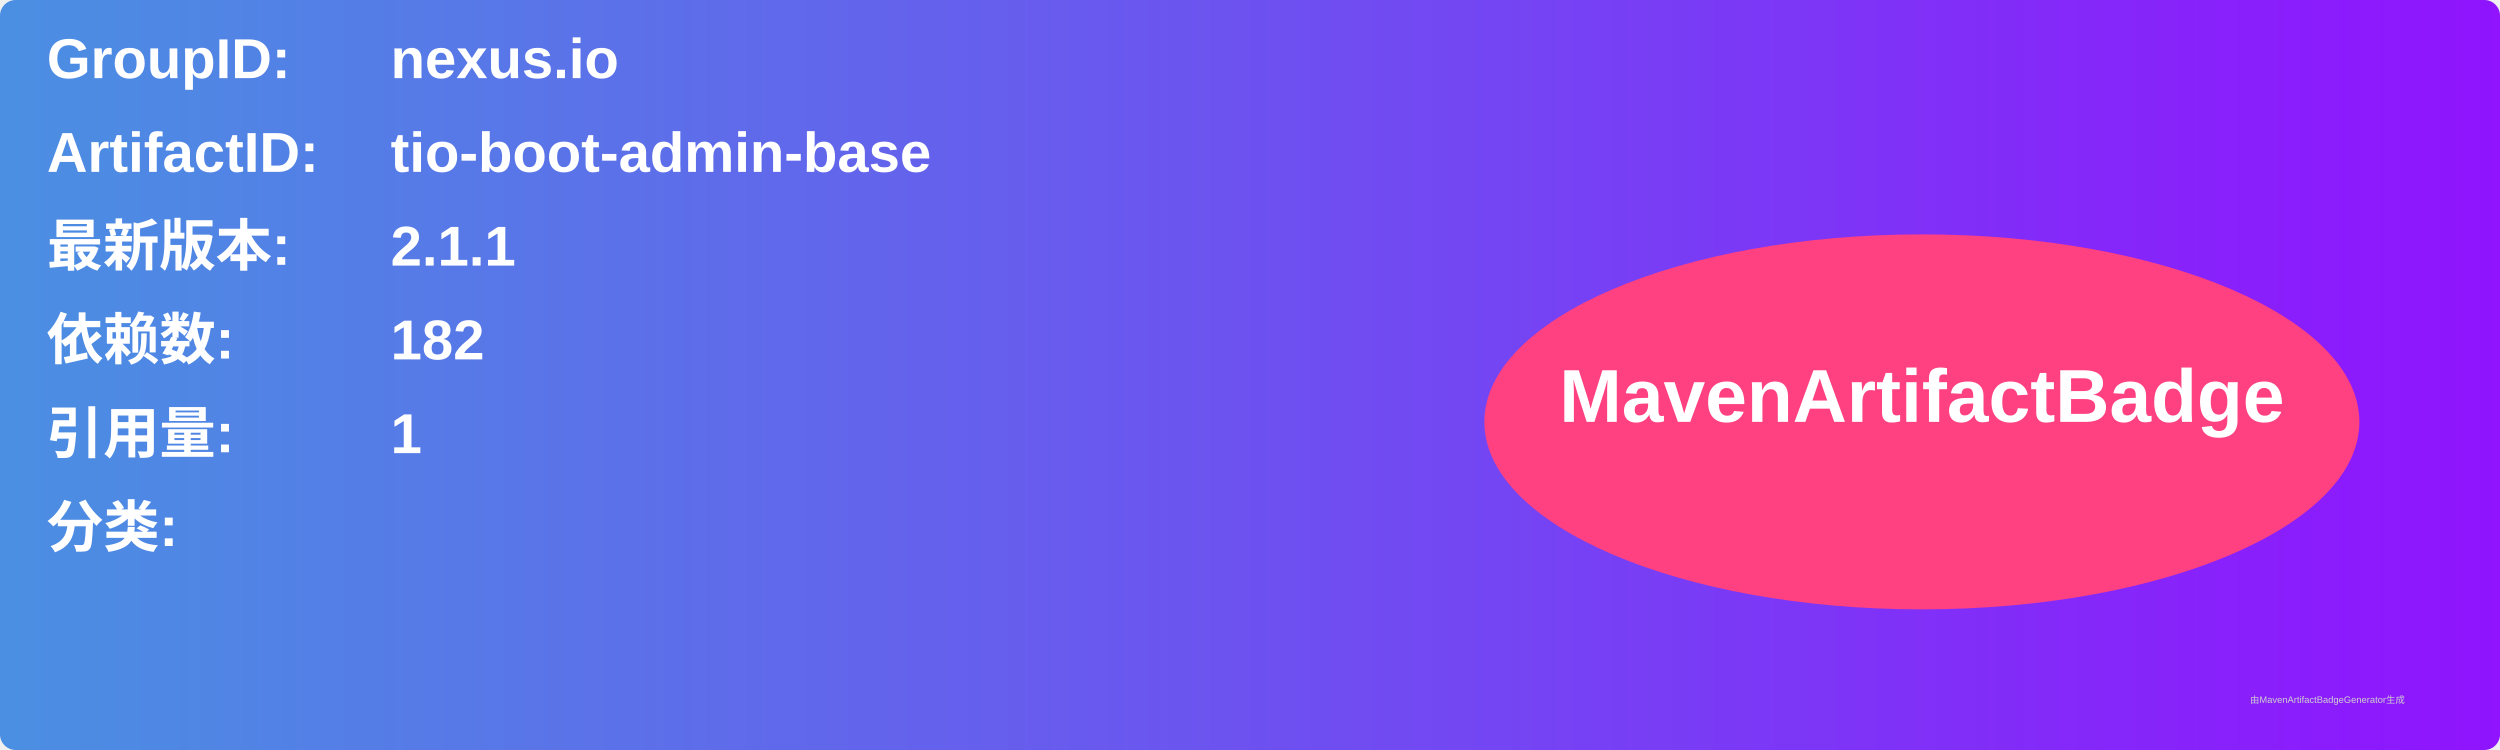
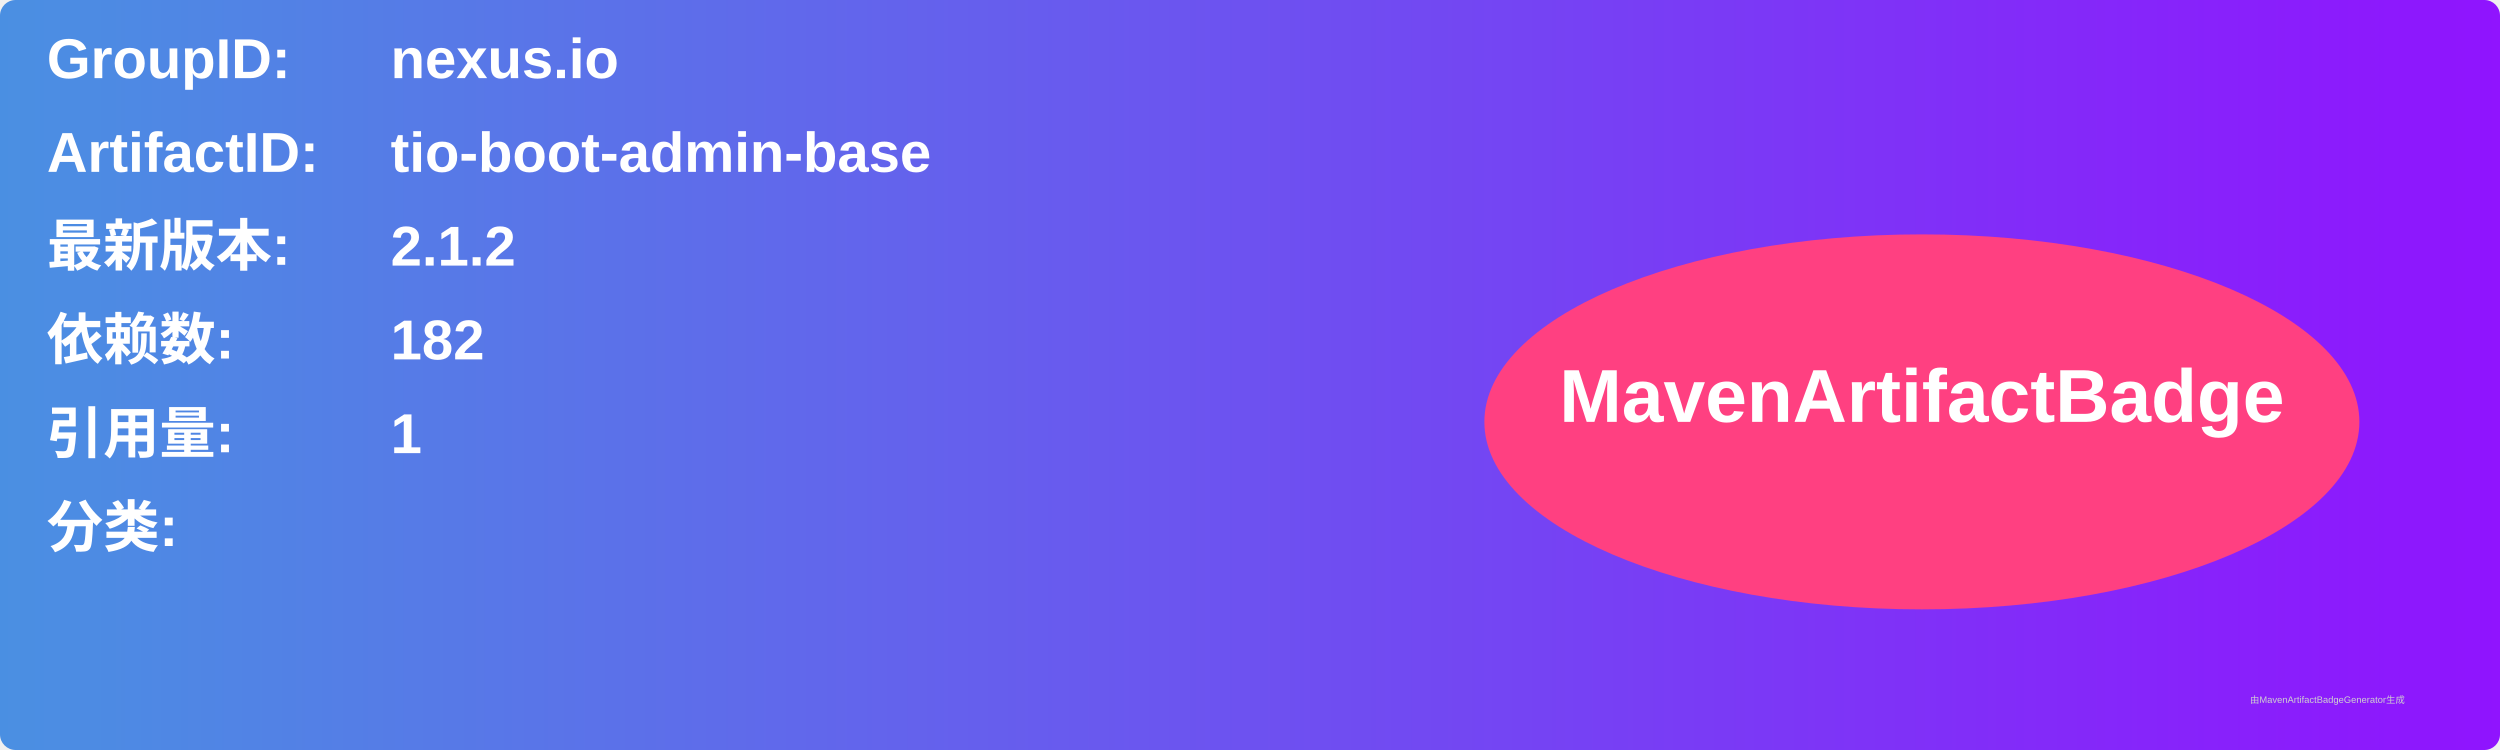
<svg xmlns="http://www.w3.org/2000/svg" width="800" height="240" viewBox="0 0 800 240">
  <linearGradient id="grad" x1="0%" y1="0%" x2="100%" y2="0%">
    <stop offset="0%" stop-color="#4a90e2" />
    <stop offset="100%" stop-color="#9013fe" />
  </linearGradient>
  <rect width="100%" height="100%" rx="5" ry="5" fill="url(#grad)" />
  <g transform="translate(15, 15)">
    <text x="0" y="10" font-family="Arial" font-size="18" fill="white" font-weight="bold" width="260">GroupID:</text>
    <text x="110" y="10" font-family="Arial" font-size="18" fill="white" font-weight="bold" width="460">nexus.io</text>
    <text x="0" y="40" font-family="Arial" font-size="18" fill="white" font-weight="bold" width="260">ArtifactID:</text>
    <text x="110" y="40" font-family="Arial" font-size="18" fill="white" font-weight="bold" width="460">tio-boot-admin-base</text>
    <text x="0" y="70" font-family="Arial" font-size="18" fill="white" font-weight="bold">最新版本:</text>
    <text x="110" y="70" font-family="Arial" font-size="18" fill="white" font-weight="bold">
-       <tspan font-weight="bold">2.1.1</tspan>
+       <tspan font-weight="bold">2.1.2</tspan>
    </text>
    <text x="0" y="100" font-family="Arial" font-size="18" fill="white" font-weight="bold">依赖数: </text>
    <text x="110" y="100" font-family="Arial" font-size="18" fill="white">
      <tspan font-weight="bold">182</tspan>
    </text>
    <text x="0" y="130" font-family="Arial" font-size="18" fill="white" font-weight="bold">引用量: </text>
    <text x="110" y="130" font-family="Arial" font-size="18" fill="white">
      <tspan font-weight="bold">1</tspan>
    </text>
    <text x="0" y="160" font-family="Arial" font-size="18" fill="white" font-weight="bold">分类:</text>
    <text x="10" y="190" font-family="Arial" font-size="10" fill="white">
      <tspan font-weight="bold" />
    </text>
    <ellipse cx="600" cy="120" rx="140" ry="60" fill="#ff4081" />
    <text x="600" y="120" text-anchor="middle" font-family="Arial" font-size="24" fill="white" font-weight="bold">MavenArtifactBadge</text>
  </g>
  <text x="720" y="225" font-family="Arial" font-size="3" fill="#d0d0d0">由MavenArtifactBadgeGenerator生成</text>
</svg>
